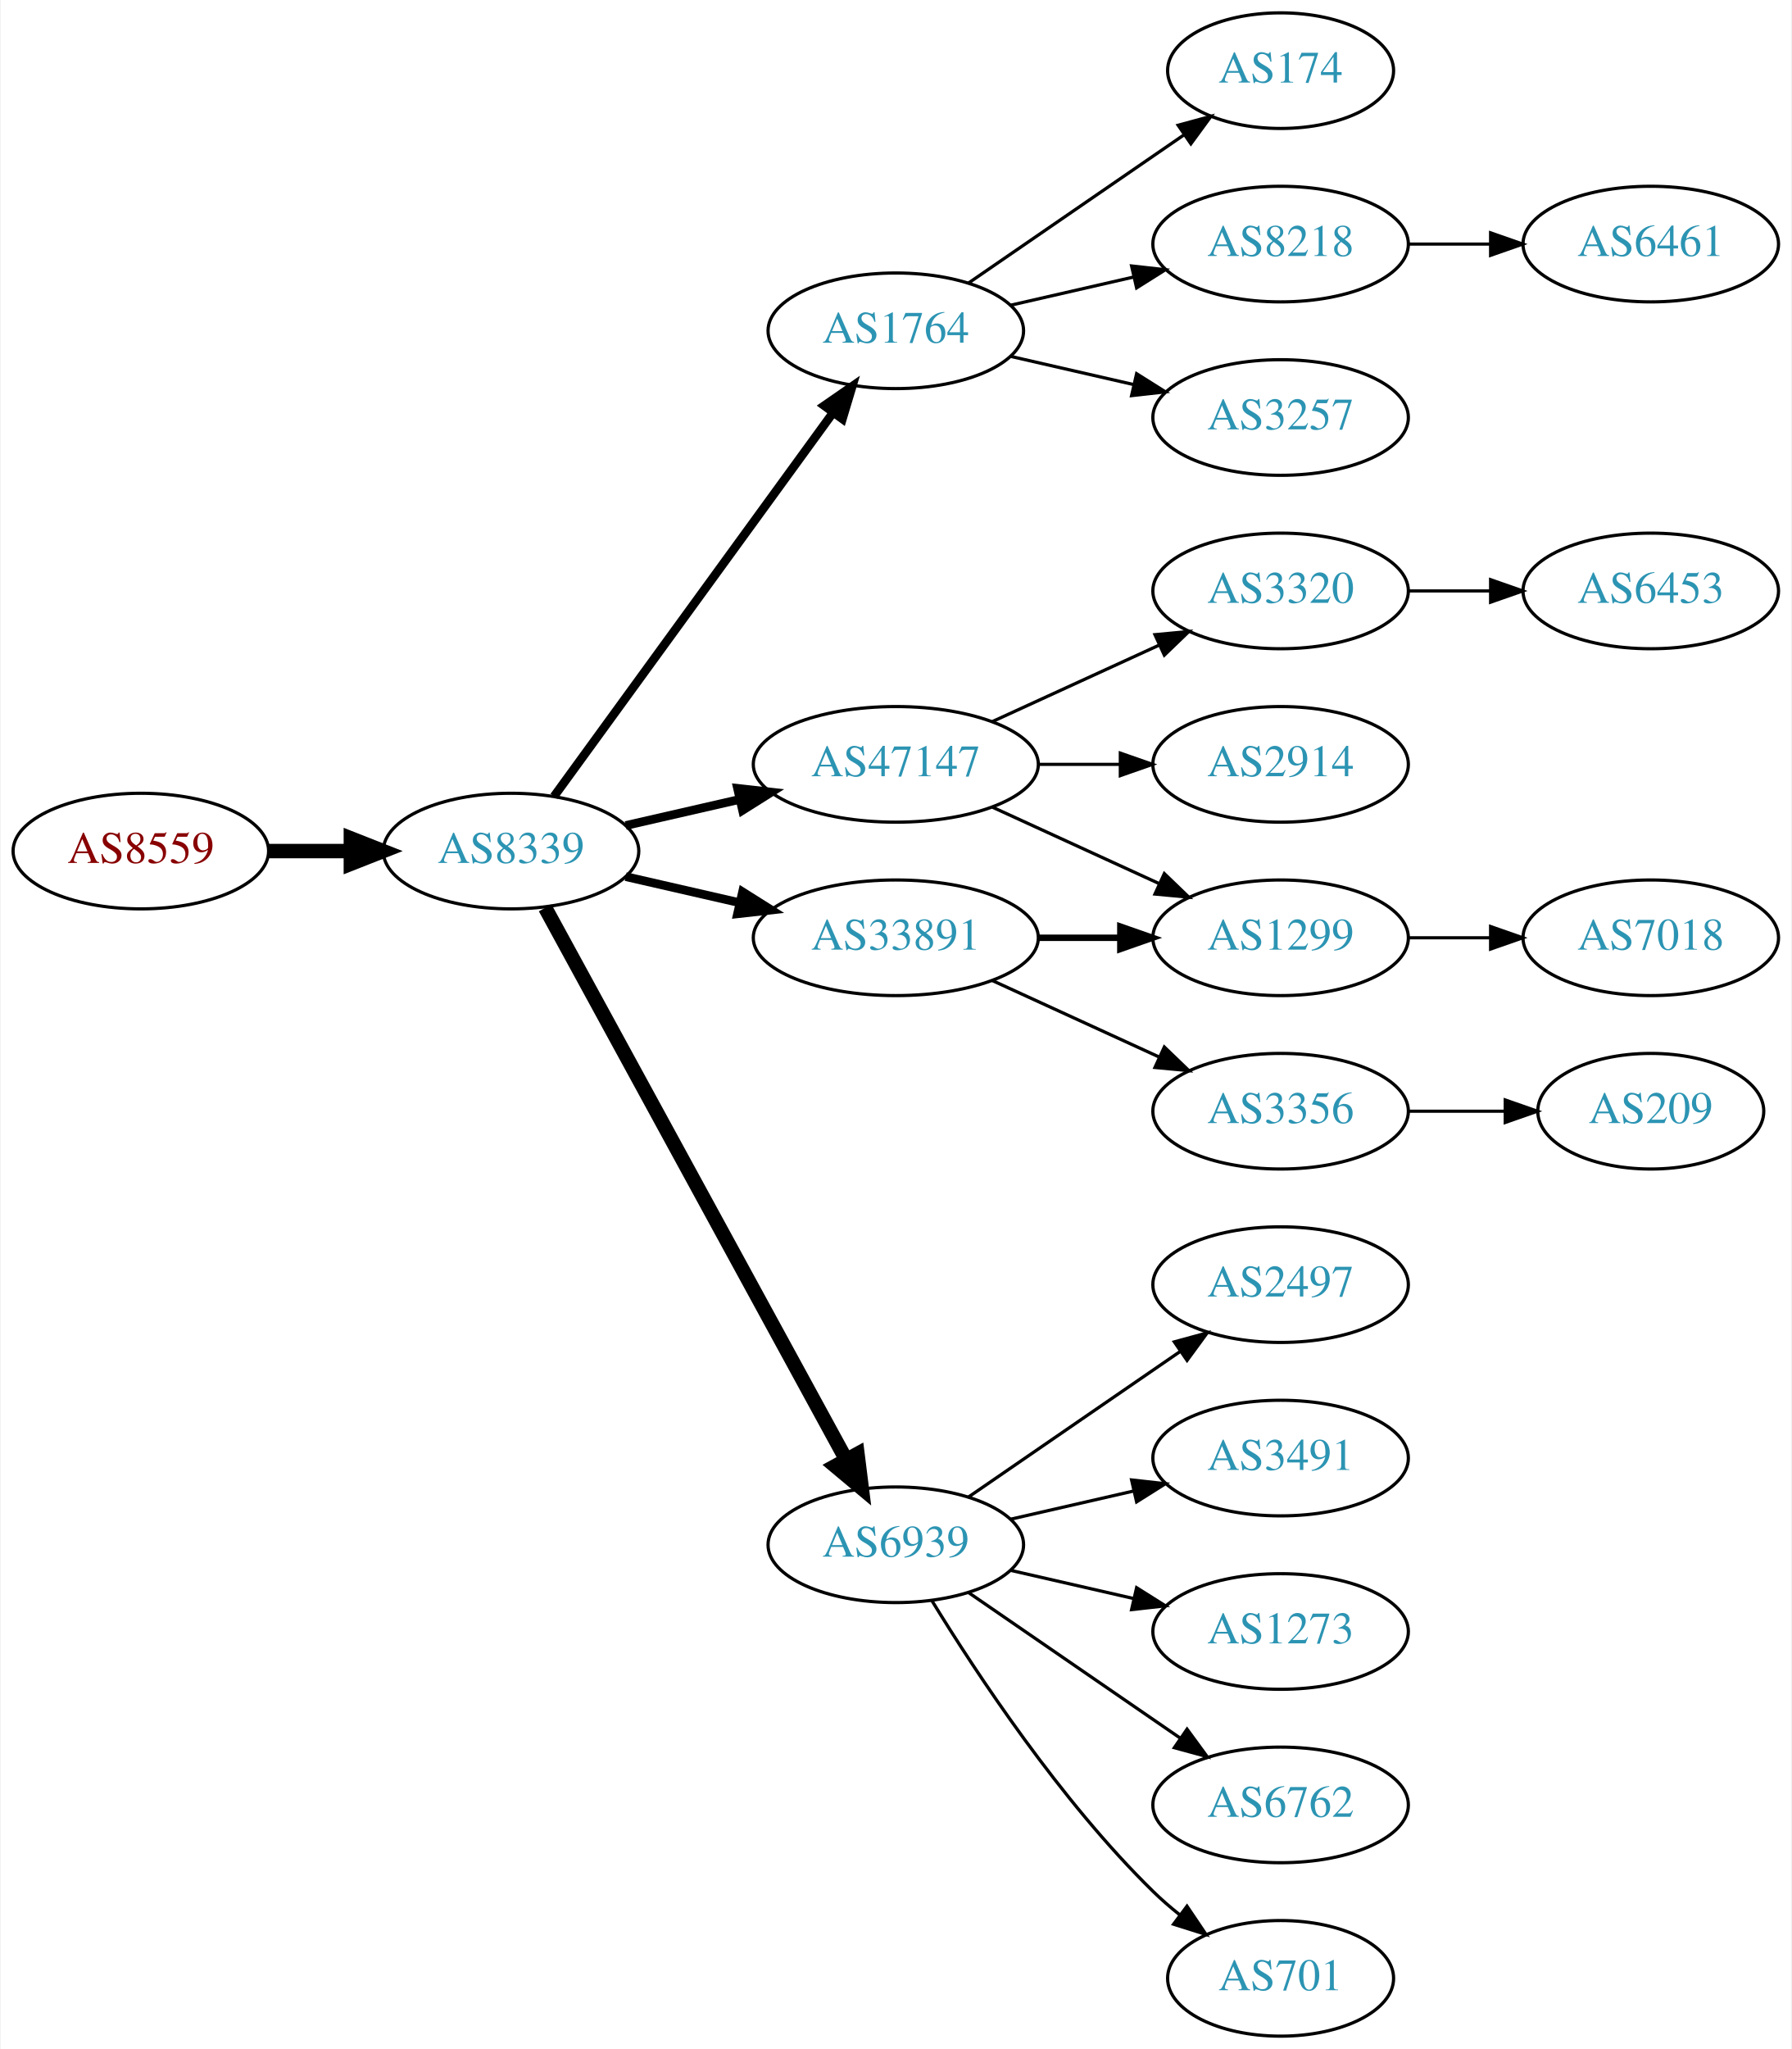
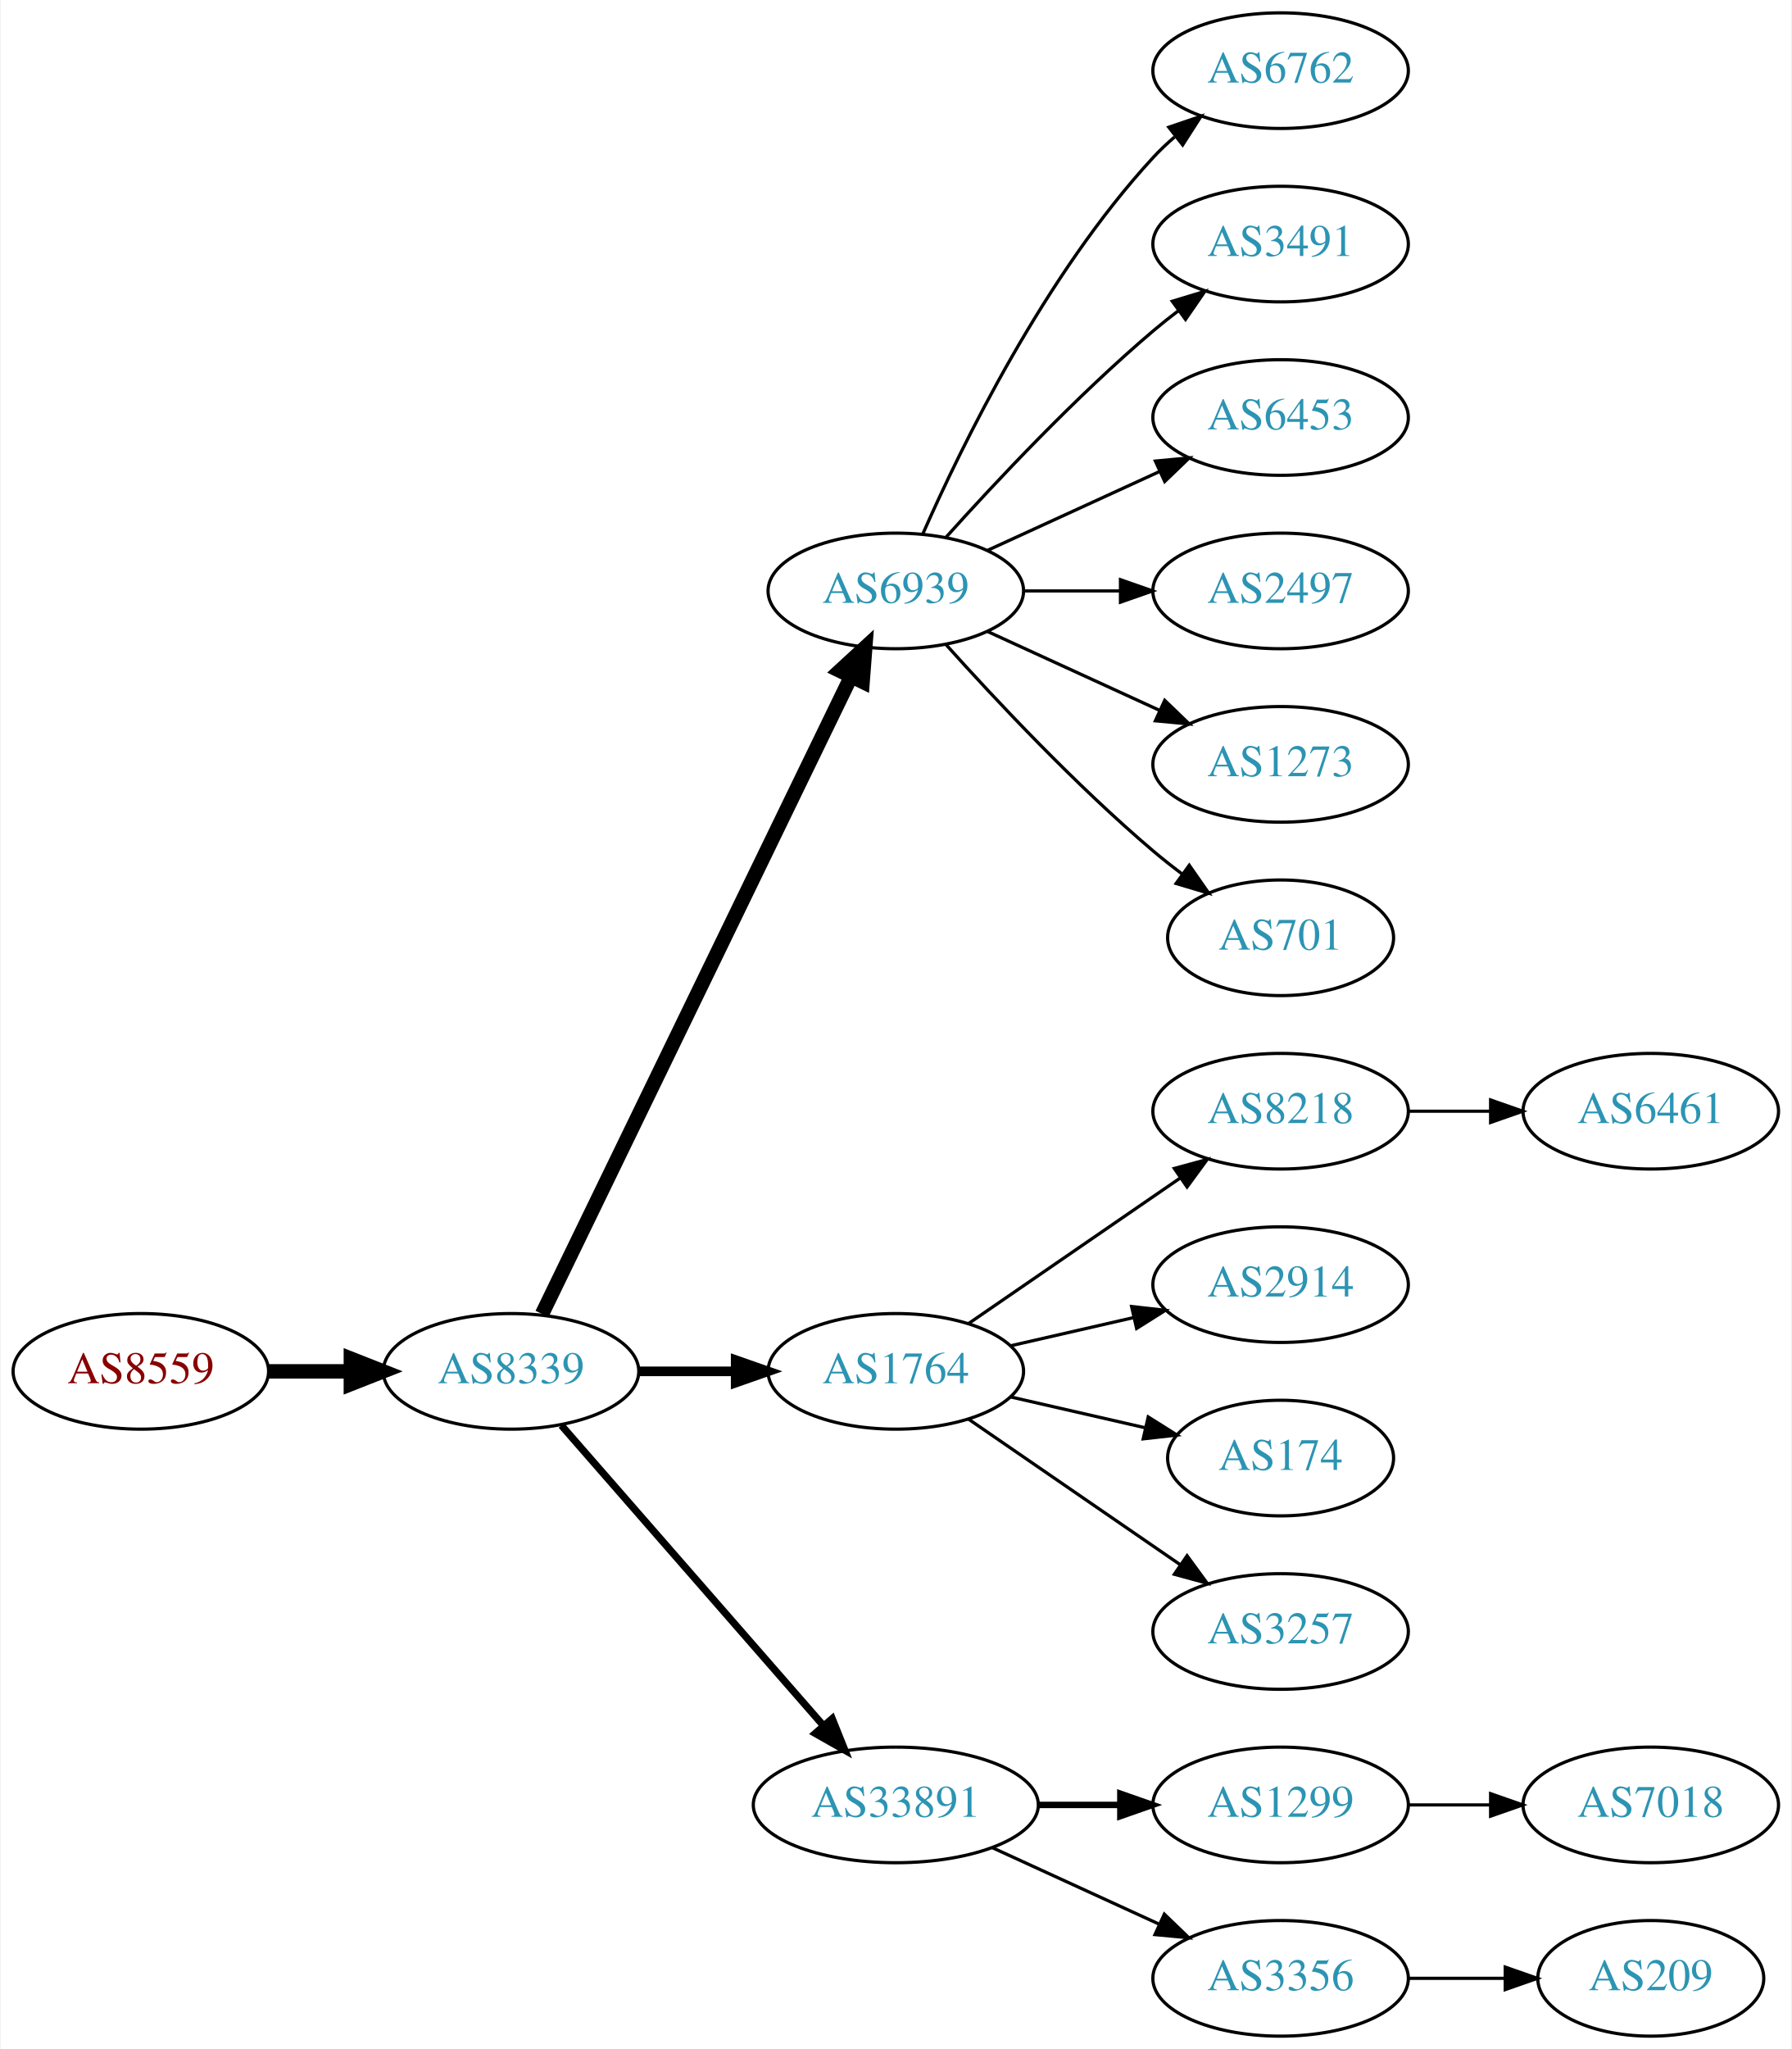
<svg xmlns="http://www.w3.org/2000/svg" xmlns:xlink="http://www.w3.org/1999/xlink" width="558pt" height="638pt" viewBox="0.00 0.00 557.56 638.00">
  <g id="graph0" class="graph" transform="scale(1 1) rotate(0) translate(4 634)">
    <polygon fill="white" stroke="none" points="-4,4 -4,-634 553.564,-634 553.564,4 -4,4" />
    <g id="node1" class="node">
      <g id="a_node1">
        <a xlink:href="/asn/8559" xlink:title="AS8559 ~ WELLCOM [AT]">
-           <ellipse fill="#ffffff" stroke="black" cx="39.647" cy="-369" rx="39.794" ry="18" />
-           <text text-anchor="middle" x="39.647" y="-365.3" font-family="Times,serif" font-size="14.00" fill="#880000">AS8559</text>
+           <ellipse fill="#ffffff" stroke="black" cx="39.647" cy="-207" rx="39.794" ry="18" />
+           <text text-anchor="middle" x="39.647" y="-203.3" font-family="Times,serif" font-size="14.00" fill="#880000">AS8559</text>
        </a>
      </g>
    </g>
    <g id="node2" class="node">
      <g id="a_node2">
        <a xlink:href="/asn/8339" xlink:title="AS8339 ~ kabelplus GmbH [AT]">
-           <ellipse fill="#ffffff" stroke="black" cx="154.939" cy="-369" rx="39.794" ry="18" />
-           <text text-anchor="middle" x="154.939" y="-365.3" font-family="Times,serif" font-size="14.00" fill="#2c94b3">AS8339</text>
+           <ellipse fill="#ffffff" stroke="black" cx="154.939" cy="-207" rx="39.794" ry="18" />
+           <text text-anchor="middle" x="154.939" y="-203.3" font-family="Times,serif" font-size="14.00" fill="#2c94b3">AS8339</text>
        </a>
      </g>
    </g>
    <g id="edge1" class="edge">
-       <path fill="none" stroke="black" stroke-width="4.5" d="M79.319,-369C87.522,-369 96.286,-369 104.818,-369" />
-       <polygon fill="black" stroke="black" stroke-width="4.5" points="105.057,-372.938 115.057,-369 105.057,-365.063 105.057,-372.938" />
+       <path fill="none" stroke="black" stroke-width="4.5" d="M79.319,-207C87.522,-207 96.286,-207 104.818,-207" />
+       <polygon fill="black" stroke="black" stroke-width="4.5" points="105.057,-210.938 115.057,-207 105.057,-203.063 105.057,-210.938" />
    </g>
    <g id="node3" class="node">
      <g id="a_node3">
-         <a xlink:href="/asn/1764" xlink:title="AS1764 ~ NEXTLAYER-AS [AT]">
-           <ellipse fill="#ffffff" stroke="black" cx="274.782" cy="-531" rx="39.794" ry="18" />
-           <text text-anchor="middle" x="274.782" y="-527.3" font-family="Times,serif" font-size="14.00" fill="#2c94b3">AS1764</text>
+         <a xlink:href="/asn/6939" xlink:title="AS6939 ~ Hurricane Electric LLC [US]">
+           <ellipse fill="#ffffff" stroke="black" cx="274.782" cy="-450" rx="39.794" ry="18" />
+           <text text-anchor="middle" x="274.782" y="-446.3" font-family="Times,serif" font-size="14.00" fill="#2c94b3">AS6939</text>
        </a>
      </g>
    </g>
    <g id="edge2" class="edge">
-       <path fill="none" stroke="black" stroke-width="2.7" d="M168.328,-386.031C189.05,-414.517 230.853,-471.985 255.141,-505.374" />
-       <polygon fill="black" stroke="black" stroke-width="2.7" points="252.492,-507.682 261.205,-513.71 258.153,-503.564 252.492,-507.682" />
+       <path fill="none" stroke="black" stroke-width="4.5" d="M164.605,-224.868C185.085,-267.101 236.573,-373.272 260.799,-423.227" />
+       <polygon fill="black" stroke="black" stroke-width="4.5" points="257.357,-425.154 265.263,-432.433 264.442,-421.717 257.357,-425.154" />
    </g>
    <g id="node4" class="node">
      <g id="a_node4">
-         <a xlink:href="/asn/47147" xlink:title="AS47147 ~ ANEXIA Internetdienstleistungs GmbH [AT]">
-           <ellipse fill="#ffffff" stroke="black" cx="274.782" cy="-396" rx="44.393" ry="18" />
-           <text text-anchor="middle" x="274.782" y="-392.3" font-family="Times,serif" font-size="14.00" fill="#2c94b3">AS47147</text>
+         <a xlink:href="/asn/1764" xlink:title="AS1764 ~ NEXTLAYER-AS [AT]">
+           <ellipse fill="#ffffff" stroke="black" cx="274.782" cy="-207" rx="39.794" ry="18" />
+           <text text-anchor="middle" x="274.782" y="-203.3" font-family="Times,serif" font-size="14.00" fill="#2c94b3">AS1764</text>
        </a>
      </g>
    </g>
    <g id="edge3" class="edge">
-       <path fill="none" stroke="black" stroke-width="2.7" d="M190.659,-376.955C201.797,-379.507 214.332,-382.379 226.225,-385.104" />
-       <polygon fill="black" stroke="black" stroke-width="2.7" points="225.491,-388.526 236.02,-387.348 227.054,-381.703 225.491,-388.526" />
+       <path fill="none" stroke="black" stroke-width="3" d="M194.852,-207C204.405,-207 214.755,-207 224.718,-207" />
+       <polygon fill="black" stroke="black" stroke-width="3" points="224.91,-210.5 234.91,-207 224.91,-203.5 224.91,-210.5" />
    </g>
    <g id="node5" class="node">
      <g id="a_node5">
-         <a xlink:href="/asn/6939" xlink:title="AS6939 ~ Hurricane Electric LLC [US]">
-           <ellipse fill="#ffffff" stroke="black" cx="274.782" cy="-153" rx="39.794" ry="18" />
-           <text text-anchor="middle" x="274.782" y="-149.3" font-family="Times,serif" font-size="14.00" fill="#2c94b3">AS6939</text>
+         <a xlink:href="/asn/33891" xlink:title="AS33891 ~ CORE-BACKBONE GMBH GLOBAL NETWORK [DE]">
+           <ellipse fill="#ffffff" stroke="black" cx="274.782" cy="-72" rx="44.393" ry="18" />
+           <text text-anchor="middle" x="274.782" y="-68.3" font-family="Times,serif" font-size="14.00" fill="#2c94b3">AS33891</text>
        </a>
      </g>
    </g>
    <g id="edge4" class="edge">
-       <path fill="none" stroke="black" stroke-width="4.5" d="M165.583,-351.324C186.265,-313.416 234.977,-224.127 259.356,-179.441" />
-       <polygon fill="black" stroke="black" stroke-width="4.5" points="262.838,-181.282 264.17,-170.617 255.925,-177.51 262.838,-181.282" />
+       <path fill="none" stroke="black" stroke-width="2.25" d="M170.626,-190.175C191.179,-166.63 228.654,-123.698 252.331,-96.574" />
+       <polygon fill="black" stroke="black" stroke-width="2.25" points="254.971,-98.872 258.91,-89.037 249.697,-94.269 254.971,-98.872" />
    </g>
    <g id="node6" class="node">
      <g id="a_node6">
-         <a xlink:href="/asn/33891" xlink:title="AS33891 ~ CORE-BACKBONE GMBH GLOBAL NETWORK [DE]">
-           <ellipse fill="#ffffff" stroke="black" cx="274.782" cy="-342" rx="44.393" ry="18" />
-           <text text-anchor="middle" x="274.782" y="-338.3" font-family="Times,serif" font-size="14.00" fill="#2c94b3">AS33891</text>
+         <a xlink:href="/asn/6762" xlink:title="AS6762 ~ TELECOM ITALIA SPARKLE S.p.A. [IT]">
+           <ellipse fill="#ffffff" stroke="black" cx="394.625" cy="-612" rx="39.794" ry="18" />
+           <text text-anchor="middle" x="394.625" y="-608.3" font-family="Times,serif" font-size="14.00" fill="#2c94b3">AS6762</text>
        </a>
      </g>
    </g>
    <g id="edge5" class="edge">
-       <path fill="none" stroke="black" stroke-width="2.7" d="M190.659,-361.045C201.797,-358.493 214.332,-355.621 226.225,-352.896" />
-       <polygon fill="black" stroke="black" stroke-width="2.7" points="227.054,-356.297 236.02,-350.652 225.491,-349.474 227.054,-356.297" />
+       <path fill="none" stroke="black" d="M283.198,-467.761C295.266,-495.183 321.237,-548.473 354.978,-585 357.009,-587.198 359.247,-589.319 361.594,-591.34" />
+       <polygon fill="black" stroke="black" points="359.806,-594.386 369.838,-597.794 364.121,-588.874 359.806,-594.386" />
    </g>
    <g id="node7" class="node">
      <g id="a_node7">
-         <a xlink:href="/asn/174" xlink:title="AS174 ~ Cogent Communications [US]">
-           <ellipse fill="#ffffff" stroke="black" cx="394.625" cy="-612" rx="35.194" ry="18" />
-           <text text-anchor="middle" x="394.625" y="-608.3" font-family="Times,serif" font-size="14.00" fill="#2c94b3">AS174</text>
+         <a xlink:href="/asn/3491" xlink:title="AS3491 ~ PCCW Global, Inc. [US]">
+           <ellipse fill="#ffffff" stroke="black" cx="394.625" cy="-558" rx="39.794" ry="18" />
+           <text text-anchor="middle" x="394.625" y="-554.3" font-family="Times,serif" font-size="14.00" fill="#2c94b3">AS3491</text>
        </a>
      </g>
    </g>
    <g id="edge6" class="edge">
-       <path fill="none" stroke="black" d="M297.396,-545.857C316.233,-558.805 343.713,-577.693 364.489,-591.973" />
-       <polygon fill="black" stroke="black" points="362.714,-595.001 372.938,-597.781 366.679,-589.232 362.714,-595.001" />
+       <path fill="none" stroke="black" d="M290.428,-466.725C305.729,-483.765 330.826,-510.523 354.978,-531 357.475,-533.117 360.136,-535.232 362.847,-537.293" />
+       <polygon fill="black" stroke="black" points="360.884,-540.194 371.023,-543.266 365.013,-534.541 360.884,-540.194" />
    </g>
    <g id="node8" class="node">
      <g id="a_node8">
-         <a xlink:href="/asn/8218" xlink:title="AS8218 ~ legacy Neotelecoms [FR]">
-           <ellipse fill="#ffffff" stroke="black" cx="394.625" cy="-558" rx="39.794" ry="18" />
-           <text text-anchor="middle" x="394.625" y="-554.3" font-family="Times,serif" font-size="14.00" fill="#2c94b3">AS8218</text>
+         <a xlink:href="/asn/6453" xlink:title="AS6453 ~ TATA COMMUNICATIONS (AMERICA) INC [US]">
+           <ellipse fill="#ffffff" stroke="black" cx="394.625" cy="-504" rx="39.794" ry="18" />
+           <text text-anchor="middle" x="394.625" y="-500.3" font-family="Times,serif" font-size="14.00" fill="#2c94b3">AS6453</text>
        </a>
      </g>
    </g>
    <g id="edge7" class="edge">
-       <path fill="none" stroke="black" d="M310.501,-538.955C322.501,-541.704 336.122,-544.825 348.815,-547.733" />
-       <polygon fill="black" stroke="black" points="348.217,-551.187 358.746,-550.009 349.78,-544.364 348.217,-551.187" />
+       <path fill="none" stroke="black" d="M303.411,-462.661C319.368,-469.973 339.638,-479.261 356.921,-487.181" />
+       <polygon fill="black" stroke="black" points="355.62,-490.435 366.169,-491.419 358.536,-484.071 355.62,-490.435" />
    </g>
    <g id="node9" class="node">
      <g id="a_node9">
-         <a xlink:href="/asn/3257" xlink:title="AS3257 ~ GTT [DE]">
-           <ellipse fill="#ffffff" stroke="black" cx="394.625" cy="-504" rx="39.794" ry="18" />
-           <text text-anchor="middle" x="394.625" y="-500.3" font-family="Times,serif" font-size="14.00" fill="#2c94b3">AS3257</text>
+         <a xlink:href="/asn/2497" xlink:title="AS2497 ~ Internet Initiative Japan Inc. [JP]">
+           <ellipse fill="#ffffff" stroke="black" cx="394.625" cy="-450" rx="39.794" ry="18" />
+           <text text-anchor="middle" x="394.625" y="-446.3" font-family="Times,serif" font-size="14.00" fill="#2c94b3">AS2497</text>
        </a>
      </g>
    </g>
    <g id="edge8" class="edge">
-       <path fill="none" stroke="black" d="M310.501,-523.045C322.501,-520.296 336.122,-517.175 348.815,-514.267" />
-       <polygon fill="black" stroke="black" points="349.78,-517.636 358.746,-511.991 348.217,-510.813 349.78,-517.636" />
+       <path fill="none" stroke="black" d="M314.695,-450C324.248,-450 334.598,-450 344.56,-450" />
+       <polygon fill="black" stroke="black" points="344.753,-453.5 354.753,-450 344.753,-446.5 344.753,-453.5" />
    </g>
    <g id="node10" class="node">
      <g id="a_node10">
-         <a xlink:href="/asn/3320" xlink:title="AS3320 ~ DTAG [DE]">
-           <ellipse fill="#ffffff" stroke="black" cx="394.625" cy="-450" rx="39.794" ry="18" />
-           <text text-anchor="middle" x="394.625" y="-446.3" font-family="Times,serif" font-size="14.00" fill="#2c94b3">AS3320</text>
+         <a xlink:href="/asn/1273" xlink:title="AS1273 ~ Vodafone Group PLC [EU]">
+           <ellipse fill="#ffffff" stroke="black" cx="394.625" cy="-396" rx="39.794" ry="18" />
+           <text text-anchor="middle" x="394.625" y="-392.3" font-family="Times,serif" font-size="14.00" fill="#2c94b3">AS1273</text>
        </a>
      </g>
    </g>
    <g id="edge9" class="edge">
-       <path fill="none" stroke="black" d="M304.912,-409.348C320.523,-416.502 339.92,-425.391 356.593,-433.03" />
-       <polygon fill="black" stroke="black" points="355.496,-436.378 366.045,-437.362 358.412,-430.014 355.496,-436.378" />
+       <path fill="none" stroke="black" d="M303.411,-437.339C319.368,-430.027 339.638,-420.739 356.921,-412.819" />
+       <polygon fill="black" stroke="black" points="358.536,-415.929 366.169,-408.581 355.62,-409.565 358.536,-415.929" />
    </g>
    <g id="node11" class="node">
      <g id="a_node11">
-         <a xlink:href="/asn/1299" xlink:title="AS1299 ~ Telia Carrier [EU]">
-           <ellipse fill="#ffffff" stroke="black" cx="394.625" cy="-342" rx="39.794" ry="18" />
-           <text text-anchor="middle" x="394.625" y="-338.3" font-family="Times,serif" font-size="14.00" fill="#2c94b3">AS1299</text>
+         <a xlink:href="/asn/701" xlink:title="AS701 ~ UUNET [US]">
+           <ellipse fill="#ffffff" stroke="black" cx="394.625" cy="-342" rx="35.194" ry="18" />
+           <text text-anchor="middle" x="394.625" y="-338.3" font-family="Times,serif" font-size="14.00" fill="#2c94b3">AS701</text>
        </a>
      </g>
    </g>
    <g id="edge10" class="edge">
-       <path fill="none" stroke="black" d="M304.912,-382.652C320.523,-375.498 339.92,-366.609 356.593,-358.97" />
-       <polygon fill="black" stroke="black" points="358.412,-361.986 366.045,-354.638 355.496,-355.622 358.412,-361.986" />
+       <path fill="none" stroke="black" d="M290.428,-433.275C305.729,-416.235 330.826,-389.477 354.978,-369 357.83,-366.582 360.895,-364.167 364.007,-361.831" />
+       <polygon fill="black" stroke="black" points="366.18,-364.578 372.235,-355.884 362.08,-358.905 366.18,-364.578" />
    </g>
    <g id="node12" class="node">
      <g id="a_node12">
+         <a xlink:href="/asn/8218" xlink:title="AS8218 ~ legacy Neotelecoms [FR]">
+           <ellipse fill="#ffffff" stroke="black" cx="394.625" cy="-288" rx="39.794" ry="18" />
+           <text text-anchor="middle" x="394.625" y="-284.3" font-family="Times,serif" font-size="14.00" fill="#2c94b3">AS8218</text>
+         </a>
+       </g>
+     </g>
+     <g id="edge11" class="edge">
+       <path fill="none" stroke="black" d="M297.396,-221.857C315.885,-234.565 342.698,-252.995 363.328,-267.175" />
+       <polygon fill="black" stroke="black" points="361.525,-270.183 371.748,-272.963 365.49,-264.414 361.525,-270.183" />
+     </g>
+     <g id="node13" class="node">
+       <g id="a_node13">
        <a xlink:href="/asn/2914" xlink:title="AS2914 ~ NTT America, Inc. [US]">
-           <ellipse fill="#ffffff" stroke="black" cx="394.625" cy="-396" rx="39.794" ry="18" />
-           <text text-anchor="middle" x="394.625" y="-392.3" font-family="Times,serif" font-size="14.00" fill="#2c94b3">AS2914</text>
-         </a>
-       </g>
-     </g>
-     <g id="edge11" class="edge">
-       <path fill="none" stroke="black" d="M318.993,-396C327.306,-396 336.068,-396 344.551,-396" />
-       <polygon fill="black" stroke="black" points="344.709,-399.5 354.709,-396 344.709,-392.5 344.709,-399.5" />
+           <ellipse fill="#ffffff" stroke="black" cx="394.625" cy="-234" rx="39.794" ry="18" />
+           <text text-anchor="middle" x="394.625" y="-230.3" font-family="Times,serif" font-size="14.00" fill="#2c94b3">AS2914</text>
+         </a>
+       </g>
+     </g>
+     <g id="edge12" class="edge">
+       <path fill="none" stroke="black" d="M310.501,-214.955C322.501,-217.704 336.122,-220.825 348.815,-223.733" />
+       <polygon fill="black" stroke="black" points="348.217,-227.187 358.746,-226.009 349.78,-220.364 348.217,-227.187" />
    </g>
    <g id="node14" class="node">
      <g id="a_node14">
-         <a xlink:href="/asn/2497" xlink:title="AS2497 ~ Internet Initiative Japan Inc. [JP]">
-           <ellipse fill="#ffffff" stroke="black" cx="394.625" cy="-234" rx="39.794" ry="18" />
-           <text text-anchor="middle" x="394.625" y="-230.3" font-family="Times,serif" font-size="14.00" fill="#2c94b3">AS2497</text>
+         <a xlink:href="/asn/174" xlink:title="AS174 ~ Cogent Communications [US]">
+           <ellipse fill="#ffffff" stroke="black" cx="394.625" cy="-180" rx="35.194" ry="18" />
+           <text text-anchor="middle" x="394.625" y="-176.3" font-family="Times,serif" font-size="14.00" fill="#2c94b3">AS174</text>
        </a>
      </g>
    </g>
    <g id="edge13" class="edge">
-       <path fill="none" stroke="black" d="M297.396,-167.857C315.885,-180.565 342.698,-198.995 363.328,-213.175" />
-       <polygon fill="black" stroke="black" points="361.525,-216.183 371.748,-218.963 365.49,-210.414 361.525,-216.183" />
+       <path fill="none" stroke="black" d="M310.501,-199.045C323.594,-196.045 338.616,-192.604 352.257,-189.478" />
+       <polygon fill="black" stroke="black" points="353.398,-192.807 362.364,-187.162 351.835,-185.984 353.398,-192.807" />
    </g>
    <g id="node15" class="node">
      <g id="a_node15">
-         <a xlink:href="/asn/3491" xlink:title="AS3491 ~ PCCW Global, Inc. [US]">
-           <ellipse fill="#ffffff" stroke="black" cx="394.625" cy="-180" rx="39.794" ry="18" />
-           <text text-anchor="middle" x="394.625" y="-176.3" font-family="Times,serif" font-size="14.00" fill="#2c94b3">AS3491</text>
+         <a xlink:href="/asn/3257" xlink:title="AS3257 ~ GTT [DE]">
+           <ellipse fill="#ffffff" stroke="black" cx="394.625" cy="-126" rx="39.794" ry="18" />
+           <text text-anchor="middle" x="394.625" y="-122.3" font-family="Times,serif" font-size="14.00" fill="#2c94b3">AS3257</text>
        </a>
      </g>
    </g>
    <g id="edge14" class="edge">
-       <path fill="none" stroke="black" d="M310.501,-160.955C322.501,-163.704 336.122,-166.825 348.815,-169.733" />
-       <polygon fill="black" stroke="black" points="348.217,-173.187 358.746,-172.009 349.78,-166.364 348.217,-173.187" />
+       <path fill="none" stroke="black" d="M297.396,-192.143C315.885,-179.435 342.698,-161.005 363.328,-146.825" />
+       <polygon fill="black" stroke="black" points="365.49,-149.586 371.748,-141.037 361.525,-143.817 365.49,-149.586" />
+     </g>
+     <g id="node17" class="node">
+       <g id="a_node17">
+         <a xlink:href="/asn/1299" xlink:title="AS1299 ~ Telia Carrier [EU]">
+           <ellipse fill="#ffffff" stroke="black" cx="394.625" cy="-72" rx="39.794" ry="18" />
+           <text text-anchor="middle" x="394.625" y="-68.3" font-family="Times,serif" font-size="14.00" fill="#2c94b3">AS1299</text>
+         </a>
+       </g>
+     </g>
+     <g id="edge16" class="edge">
+       <path fill="none" stroke="black" stroke-width="2" d="M318.993,-72C327.306,-72 336.068,-72 344.551,-72" />
+       <polygon fill="black" stroke="black" stroke-width="2" points="344.709,-75.5 354.709,-72 344.709,-68.5 344.709,-75.5" />
+     </g>
+     <g id="node18" class="node">
+       <g id="a_node18">
+         <a xlink:href="/asn/3356" xlink:title="AS3356 ~ Level 3 Parent, LLC [US]">
+           <ellipse fill="#ffffff" stroke="black" cx="394.625" cy="-18" rx="39.794" ry="18" />
+           <text text-anchor="middle" x="394.625" y="-14.3" font-family="Times,serif" font-size="14.00" fill="#2c94b3">AS3356</text>
+         </a>
+       </g>
+     </g>
+     <g id="edge17" class="edge">
+       <path fill="none" stroke="black" d="M304.912,-58.652C320.523,-51.498 339.92,-42.609 356.593,-34.969" />
+       <polygon fill="black" stroke="black" points="358.412,-37.986 366.045,-30.638 355.496,-31.622 358.412,-37.986" />
    </g>
    <g id="node16" class="node">
      <g id="a_node16">
-         <a xlink:href="/asn/1273" xlink:title="AS1273 ~ Vodafone Group PLC [EU]">
-           <ellipse fill="#ffffff" stroke="black" cx="394.625" cy="-126" rx="39.794" ry="18" />
-           <text text-anchor="middle" x="394.625" y="-122.3" font-family="Times,serif" font-size="14.00" fill="#2c94b3">AS1273</text>
+         <a xlink:href="/asn/6461" xlink:title="AS6461 ~ Zayo Bandwidth [US]">
+           <ellipse fill="#ffffff" stroke="black" cx="509.918" cy="-288" rx="39.794" ry="18" />
+           <text text-anchor="middle" x="509.918" y="-284.3" font-family="Times,serif" font-size="14.00" fill="#2c94b3">AS6461</text>
        </a>
      </g>
    </g>
    <g id="edge15" class="edge">
-       <path fill="none" stroke="black" d="M310.501,-145.045C322.501,-142.296 336.122,-139.175 348.815,-136.267" />
-       <polygon fill="black" stroke="black" points="349.78,-139.636 358.746,-133.991 348.217,-132.813 349.78,-139.636" />
-     </g>
-     <g id="node17" class="node">
-       <g id="a_node17">
-         <a xlink:href="/asn/6762" xlink:title="AS6762 ~ TELECOM ITALIA SPARKLE S.p.A. [IT]">
-           <ellipse fill="#ffffff" stroke="black" cx="394.625" cy="-72" rx="39.794" ry="18" />
-           <text text-anchor="middle" x="394.625" y="-68.3" font-family="Times,serif" font-size="14.00" fill="#2c94b3">AS6762</text>
-         </a>
-       </g>
-     </g>
-     <g id="edge16" class="edge">
-       <path fill="none" stroke="black" d="M297.396,-138.143C315.885,-125.435 342.698,-107.005 363.328,-92.825" />
-       <polygon fill="black" stroke="black" points="365.49,-95.586 371.748,-87.037 361.525,-89.817 365.49,-95.586" />
-     </g>
-     <g id="node18" class="node">
-       <g id="a_node18">
-         <a xlink:href="/asn/701" xlink:title="AS701 ~ UUNET [US]">
-           <ellipse fill="#ffffff" stroke="black" cx="394.625" cy="-18" rx="35.194" ry="18" />
-           <text text-anchor="middle" x="394.625" y="-14.3" font-family="Times,serif" font-size="14.00" fill="#2c94b3">AS701</text>
-         </a>
-       </g>
-     </g>
-     <g id="edge17" class="edge">
-       <path fill="none" stroke="black" d="M286.048,-135.56C299.856,-113.009 326.045,-73.278 354.978,-45 357.513,-42.522 360.297,-40.11 363.172,-37.812" />
-       <polygon fill="black" stroke="black" points="365.469,-40.465 371.389,-31.679 361.282,-34.856 365.469,-40.465" />
-     </g>
-     <g id="edge19" class="edge">
-       <path fill="none" stroke="black" stroke-width="2" d="M318.993,-342C327.306,-342 336.068,-342 344.551,-342" />
-       <polygon fill="black" stroke="black" stroke-width="2" points="344.709,-345.5 354.709,-342 344.709,-338.5 344.709,-345.5" />
+       <path fill="none" stroke="black" d="M434.297,-288C442.5,-288 451.264,-288 459.796,-288" />
+       <polygon fill="black" stroke="black" points="460.035,-291.5 470.035,-288 460.035,-284.5 460.035,-291.5" />
    </g>
    <g id="node19" class="node">
      <g id="a_node19">
-         <a xlink:href="/asn/3356" xlink:title="AS3356 ~ Level 3 Parent, LLC [US]">
-           <ellipse fill="#ffffff" stroke="black" cx="394.625" cy="-288" rx="39.794" ry="18" />
-           <text text-anchor="middle" x="394.625" y="-284.3" font-family="Times,serif" font-size="14.00" fill="#2c94b3">AS3356</text>
+         <a xlink:href="/asn/7018" xlink:title="AS7018 ~ AT&amp;T Services, Inc. [US]">
+           <ellipse fill="#ffffff" stroke="black" cx="509.918" cy="-72" rx="39.794" ry="18" />
+           <text text-anchor="middle" x="509.918" y="-68.3" font-family="Times,serif" font-size="14.00" fill="#2c94b3">AS7018</text>
        </a>
      </g>
    </g>
    <g id="edge18" class="edge">
-       <path fill="none" stroke="black" d="M304.912,-328.652C320.523,-321.498 339.92,-312.609 356.593,-304.97" />
-       <polygon fill="black" stroke="black" points="358.412,-307.986 366.045,-300.638 355.496,-301.622 358.412,-307.986" />
-     </g>
-     <g id="node22" class="node">
-       <g id="a_node22">
-         <a xlink:href="/asn/6461" xlink:title="AS6461 ~ Zayo Bandwidth [US]">
-           <ellipse fill="#ffffff" stroke="black" cx="509.918" cy="-558" rx="39.794" ry="18" />
-           <text text-anchor="middle" x="509.918" y="-554.3" font-family="Times,serif" font-size="14.00" fill="#2c94b3">AS6461</text>
-         </a>
-       </g>
-     </g>
-     <g id="edge22" class="edge">
-       <path fill="none" stroke="black" d="M434.297,-558C442.5,-558 451.264,-558 459.796,-558" />
-       <polygon fill="black" stroke="black" points="460.035,-561.5 470.035,-558 460.035,-554.5 460.035,-561.5" />
-     </g>
-     <g id="node13" class="node">
-       <g id="a_node13">
-         <a xlink:href="/asn/6453" xlink:title="AS6453 ~ TATA COMMUNICATIONS (AMERICA) INC [US]">
-           <ellipse fill="#ffffff" stroke="black" cx="509.918" cy="-450" rx="39.794" ry="18" />
-           <text text-anchor="middle" x="509.918" y="-446.3" font-family="Times,serif" font-size="14.00" fill="#2c94b3">AS6453</text>
-         </a>
-       </g>
-     </g>
-     <g id="edge12" class="edge">
-       <path fill="none" stroke="black" d="M434.297,-450C442.5,-450 451.264,-450 459.796,-450" />
-       <polygon fill="black" stroke="black" points="460.035,-453.5 470.035,-450 460.035,-446.5 460.035,-453.5" />
-     </g>
-     <g id="node21" class="node">
-       <g id="a_node21">
-         <a xlink:href="/asn/7018" xlink:title="AS7018 ~ AT&amp;T Services, Inc. [US]">
-           <ellipse fill="#ffffff" stroke="black" cx="509.918" cy="-342" rx="39.794" ry="18" />
-           <text text-anchor="middle" x="509.918" y="-338.3" font-family="Times,serif" font-size="14.00" fill="#2c94b3">AS7018</text>
-         </a>
-       </g>
-     </g>
-     <g id="edge21" class="edge">
-       <path fill="none" stroke="black" d="M434.297,-342C442.5,-342 451.264,-342 459.796,-342" />
-       <polygon fill="black" stroke="black" points="460.035,-345.5 470.035,-342 460.035,-338.5 460.035,-345.5" />
+       <path fill="none" stroke="black" d="M434.297,-72C442.5,-72 451.264,-72 459.796,-72" />
+       <polygon fill="black" stroke="black" points="460.035,-75.5 470.035,-72 460.035,-68.5 460.035,-75.5" />
    </g>
    <g id="node20" class="node">
      <g id="a_node20">
        <a xlink:href="/asn/209" xlink:title="AS209 ~ CenturyLink Communications, LLC [US]">
-           <ellipse fill="#ffffff" stroke="black" cx="509.918" cy="-288" rx="35.194" ry="18" />
-           <text text-anchor="middle" x="509.918" y="-284.3" font-family="Times,serif" font-size="14.00" fill="#2c94b3">AS209</text>
-         </a>
-       </g>
-     </g>
-     <g id="edge20" class="edge">
-       <path fill="none" stroke="black" d="M434.297,-288C444.002,-288 454.493,-288 464.456,-288" />
-       <polygon fill="black" stroke="black" points="464.592,-291.5 474.592,-288 464.592,-284.5 464.592,-291.5" />
+           <ellipse fill="#ffffff" stroke="black" cx="509.918" cy="-18" rx="35.194" ry="18" />
+           <text text-anchor="middle" x="509.918" y="-14.3" font-family="Times,serif" font-size="14.00" fill="#2c94b3">AS209</text>
+         </a>
+       </g>
+     </g>
+     <g id="edge19" class="edge">
+       <path fill="none" stroke="black" d="M434.297,-18C444.002,-18 454.493,-18 464.456,-18" />
+       <polygon fill="black" stroke="black" points="464.592,-21.5 474.592,-18 464.592,-14.5 464.592,-21.5" />
    </g>
  </g>
</svg>
